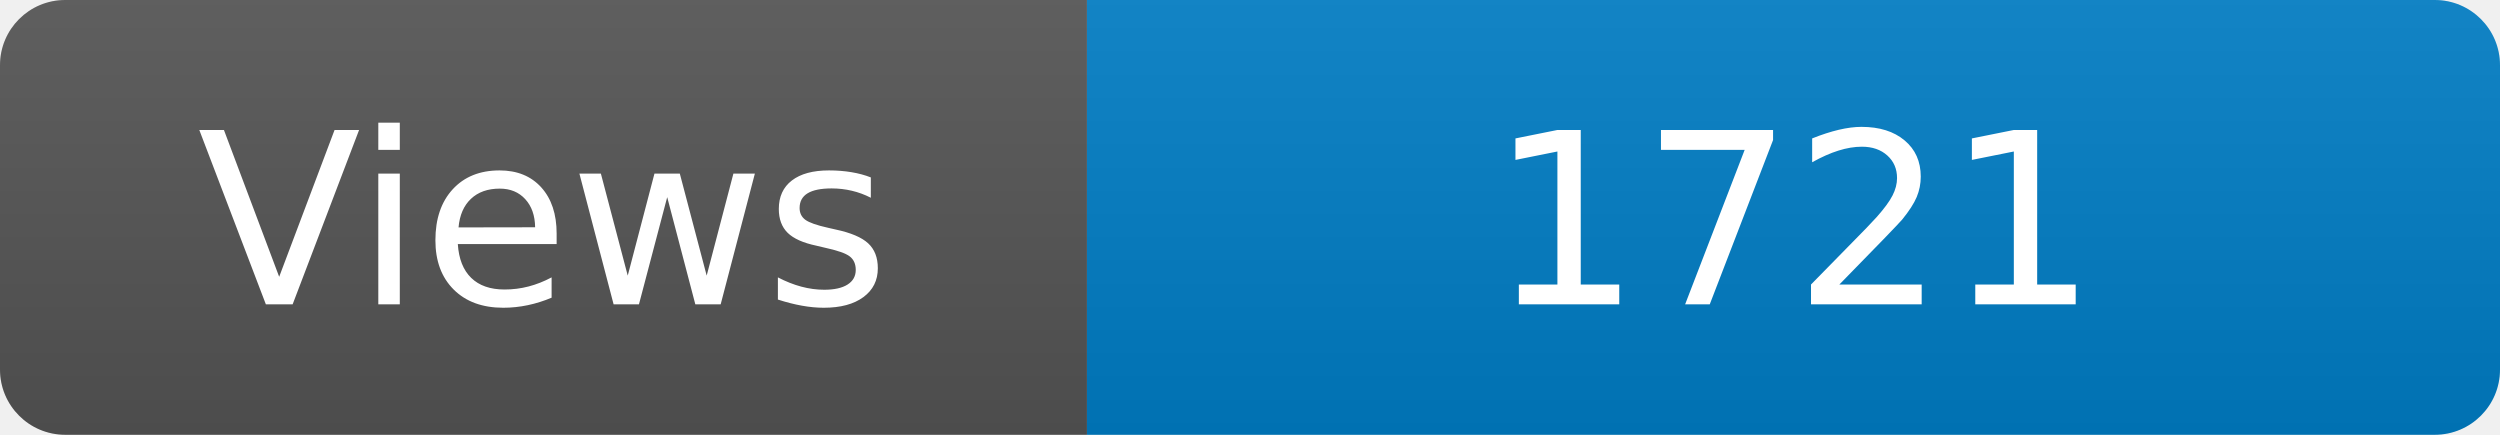
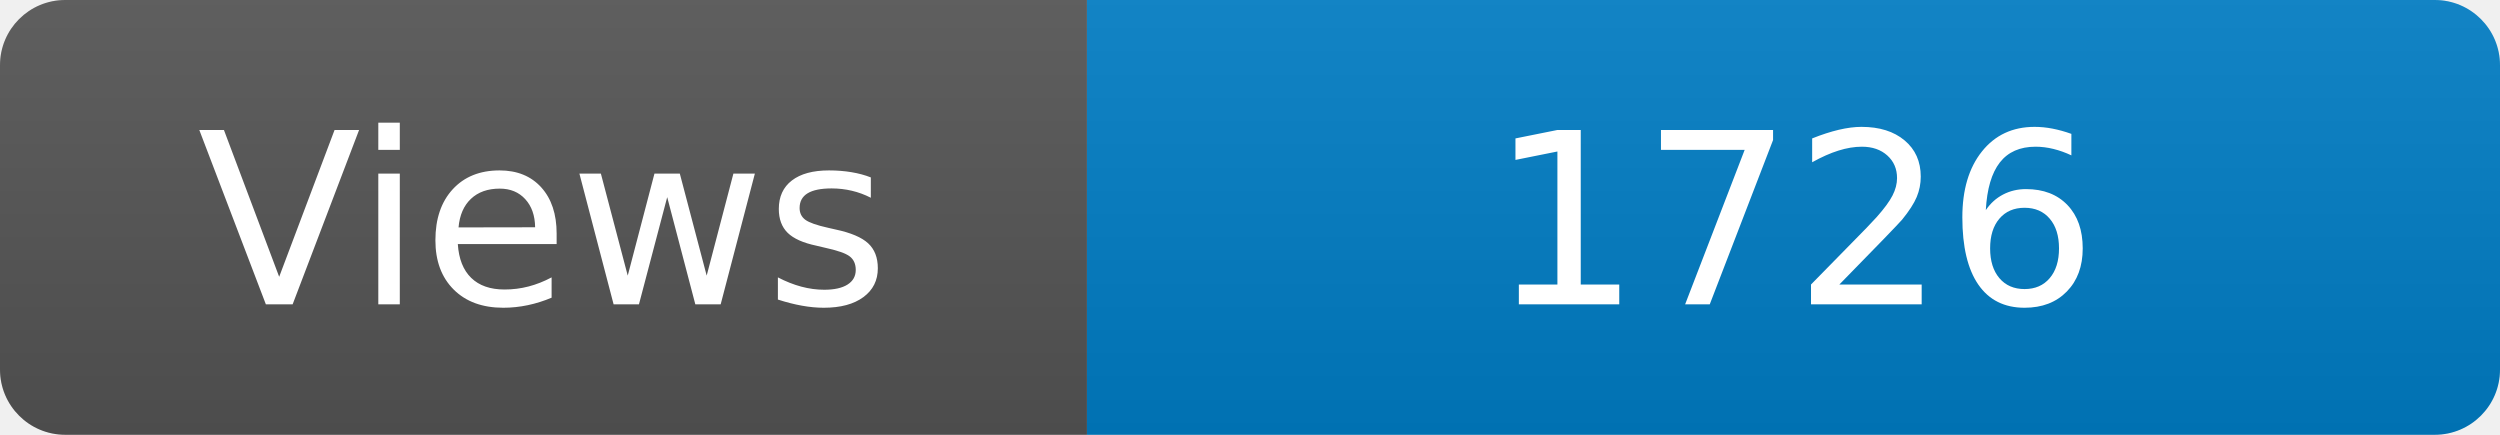
<svg xmlns="http://www.w3.org/2000/svg" width="115" height="20" role="img" aria-label="Maintained?: yes">
  <linearGradient id="s" x2="0" y2="100%">
    <stop offset="0" stop-color="#bbb" stop-opacity=".1" />
    <stop offset="1" stop-opacity=".1" />
  </linearGradient>
  <clipPath id="r">
    <rect width="115" height="20" rx="3" fill="#fff" />
  </clipPath>
  <g clip-path="url(#r)">
    <rect width="50" height="20" fill="#555" />
    <rect x="50" width="160" height="20" fill="#007ec6" />
    <rect width="115" height="20" fill="url(#s)" />
  </g>
  <g fill="#fff" text-anchor="middle" font-family="Verdana,Geneva,DejaVu Sans,sans-serif" font-size="110">
    <text x="250" y="140" transform="scale(.1)" fill="#fff">Views</text>
-     <text x="825" y="140" transform="scale(.1)" fill="#fff">1721</text>
+     <text x="825" y="140" transform="scale(.1)" fill="#fff">1726</text>
  </g>
</svg>
